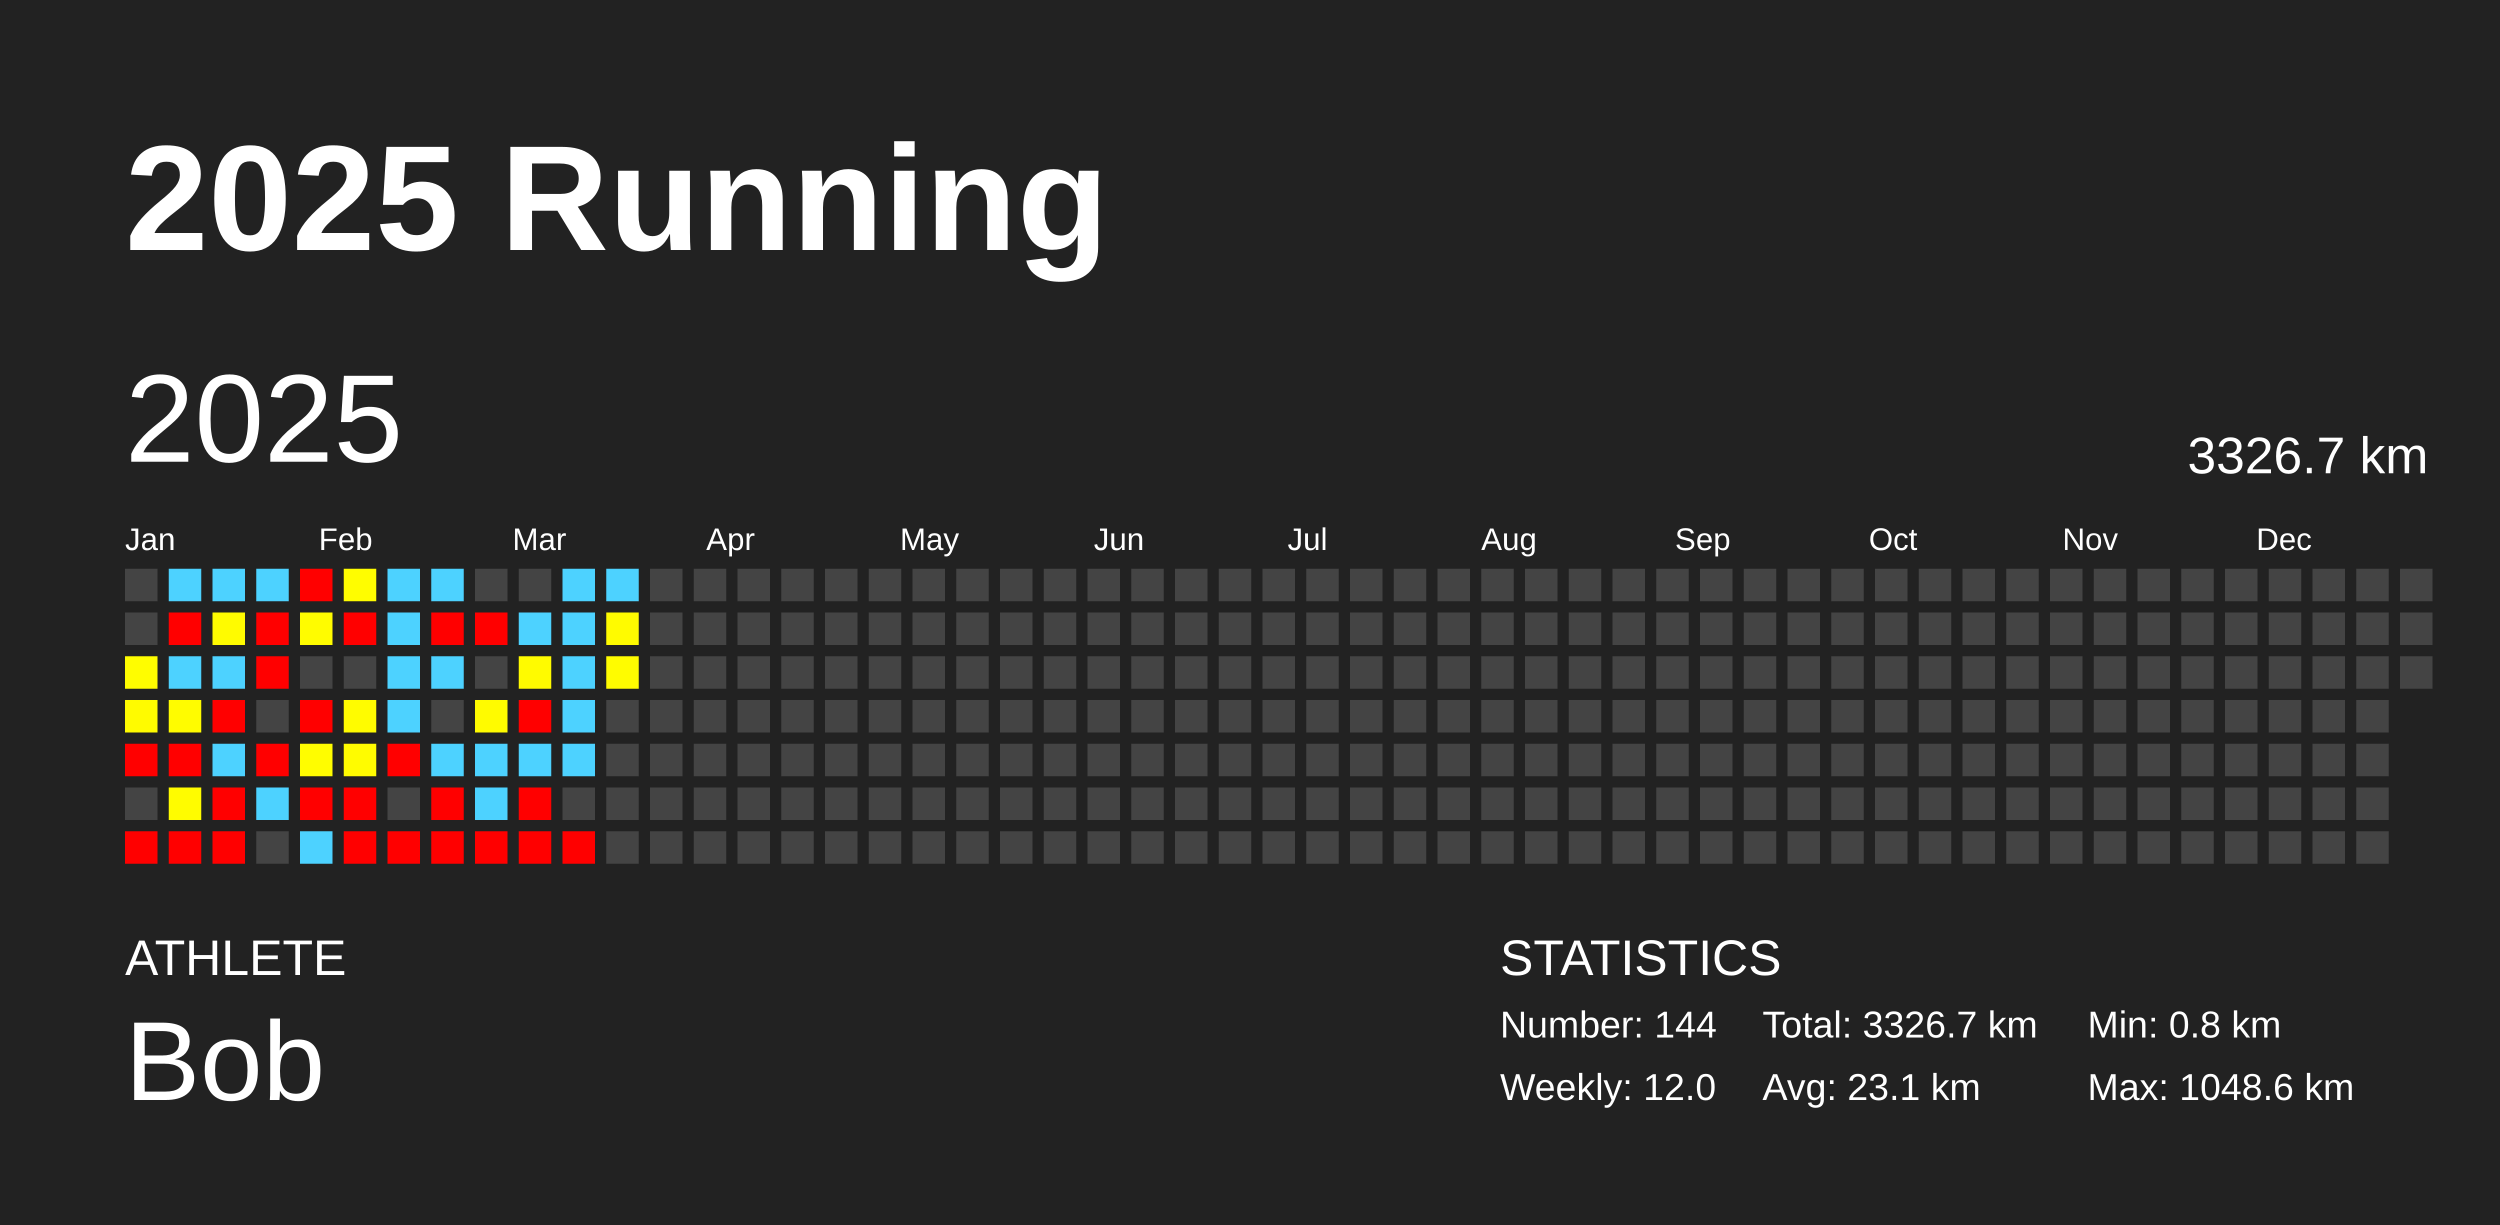
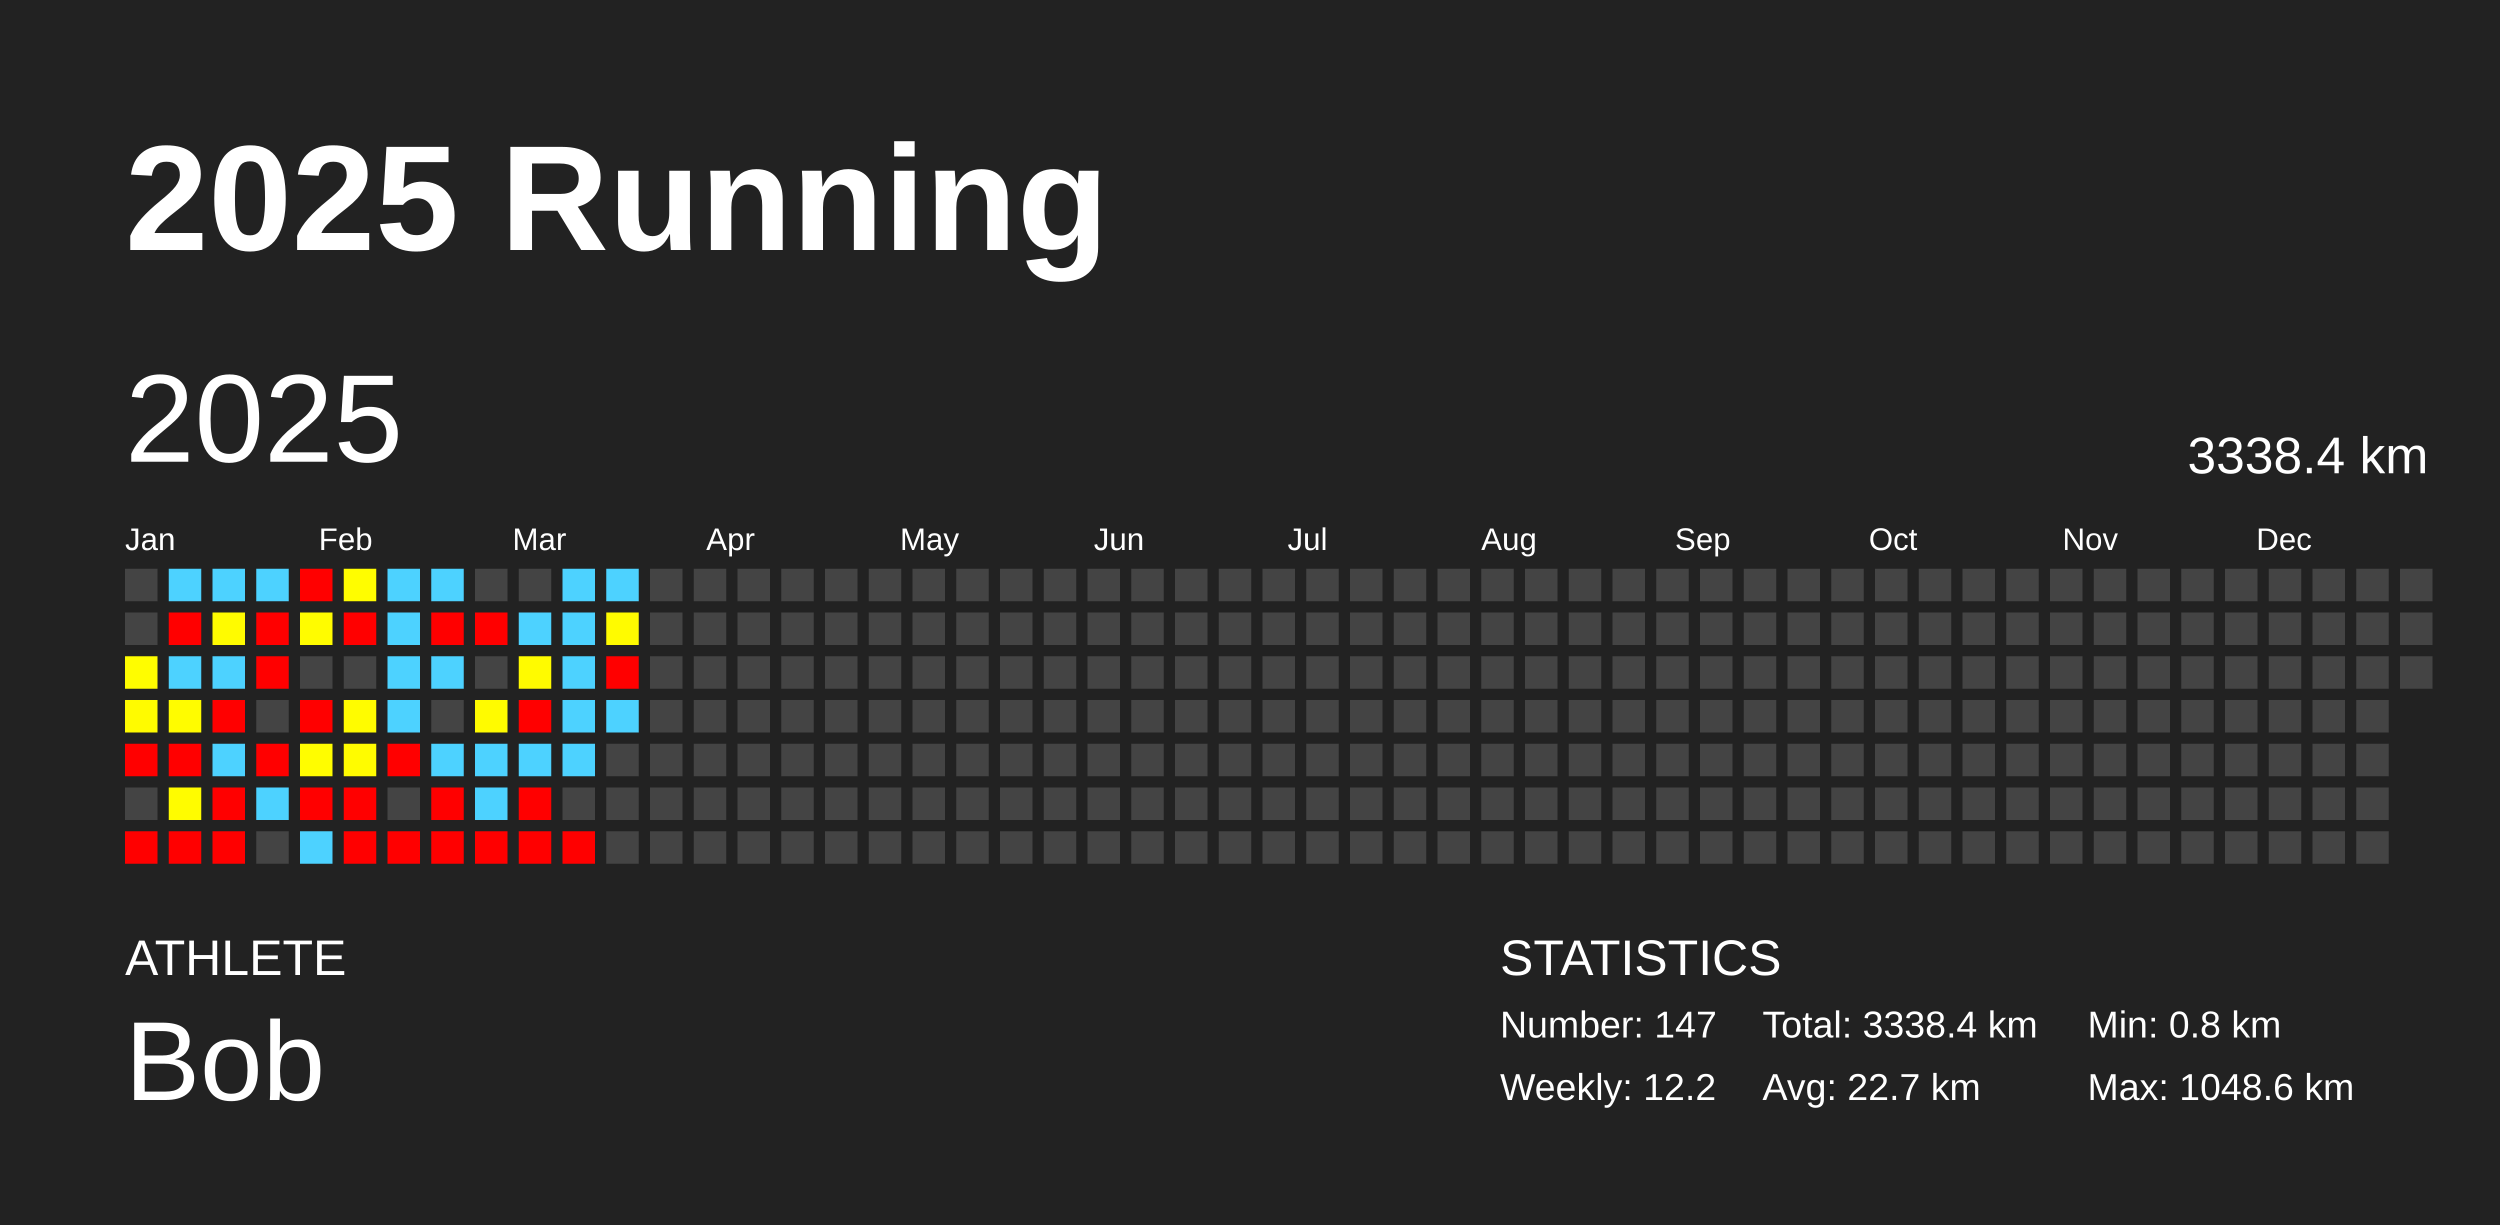
<svg xmlns="http://www.w3.org/2000/svg" baseProfile="full" height="98mm" version="1.1" viewBox="0,0,200,98" width="200mm">
  <defs />
  <rect fill="#222222" height="98" width="200" x="0" y="0" />
  <text fill="#FFFFFF" style="font-size:12px; font-family:Arial; font-weight:bold;" x="10" y="20">2025 Running</text>
  <text fill="#FFFFFF" style="font-size:4px; font-family:Arial" x="10" y="78">ATHLETE</text>
  <text fill="#FFFFFF" style="font-size:9px; font-family:Arial" x="10" y="88">Bob</text>
  <text fill="#FFFFFF" style="font-size:4px; font-family:Arial" x="120" y="78">STATISTICS</text>
-   <text fill="#FFFFFF" style="font-size:3px; font-family:Arial" x="120" y="83">Number: 144</text>
-   <text fill="#FFFFFF" style="font-size:3px; font-family:Arial" x="120" y="88">Weekly: 12.0</text>
-   <text fill="#FFFFFF" style="font-size:3px; font-family:Arial" x="141" y="83">Total: 3326.7 km</text>
-   <text fill="#FFFFFF" style="font-size:3px; font-family:Arial" x="141" y="88">Avg: 23.1 km</text>
+   <text fill="#FFFFFF" style="font-size:3px; font-family:Arial" x="120" y="83">Number: 147</text>
+   <text fill="#FFFFFF" style="font-size:3px; font-family:Arial" x="120" y="88">Weekly: 12.2</text>
+   <text fill="#FFFFFF" style="font-size:3px; font-family:Arial" x="141" y="83">Total: 3338.4 km</text>
+   <text fill="#FFFFFF" style="font-size:3px; font-family:Arial" x="141" y="88">Avg: 22.7 km</text>
  <text fill="#FFFFFF" style="font-size:3px; font-family:Arial" x="167" y="83">Min: 0.8 km</text>
  <text fill="#FFFFFF" style="font-size:3px; font-family:Arial" x="167" y="88">Max: 1048.6 km</text>
  <text dominant-baseline="hanging" fill="#FFFFFF" style="font-size:10.0px; font-family:Arial;" x="10" y="30">2025</text>
-   <text dominant-baseline="hanging" fill="#FFFFFF" style="font-size:4.125px; font-family:Arial;" x="175" y="35">3326.7 km</text>
+   <text dominant-baseline="hanging" fill="#FFFFFF" style="font-size:4.125px; font-family:Arial;" x="175" y="35">3338.4 km</text>
  <text fill="#FFFFFF" style="font-size:2.5px; font-family:Arial" x="10.0" y="44">Jan</text>
  <text fill="#FFFFFF" style="font-size:2.5px; font-family:Arial" x="25.5" y="44">Feb</text>
  <text fill="#FFFFFF" style="font-size:2.5px; font-family:Arial" x="41.0" y="44">Mar</text>
  <text fill="#FFFFFF" style="font-size:2.5px; font-family:Arial" x="56.5" y="44">Apr</text>
  <text fill="#FFFFFF" style="font-size:2.5px; font-family:Arial" x="72.0" y="44">May</text>
  <text fill="#FFFFFF" style="font-size:2.5px; font-family:Arial" x="87.5" y="44">Jun</text>
  <text fill="#FFFFFF" style="font-size:2.5px; font-family:Arial" x="103.0" y="44">Jul</text>
  <text fill="#FFFFFF" style="font-size:2.5px; font-family:Arial" x="118.5" y="44">Aug</text>
  <text fill="#FFFFFF" style="font-size:2.5px; font-family:Arial" x="134.0" y="44">Sep</text>
  <text fill="#FFFFFF" style="font-size:2.5px; font-family:Arial" x="149.5" y="44">Oct</text>
  <text fill="#FFFFFF" style="font-size:2.5px; font-family:Arial" x="165.0" y="44">Nov</text>
  <text fill="#FFFFFF" style="font-size:2.5px; font-family:Arial" x="180.5" y="44">Dec</text>
  <rect fill="#444444" height="2.6" width="2.6" x="10.0" y="45.5" />
  <rect fill="#444444" height="2.6" width="2.6" x="10.0" y="49.0" />
  <rect fill="#fffd00" height="2.6" width="2.6" x="10.0" y="52.5" />
  <rect fill="#fffb00" height="2.6" width="2.6" x="10.0" y="56.0" />
  <rect fill="red" height="2.6" width="2.6" x="10.0" y="59.5" />
  <rect fill="#444444" height="2.6" width="2.6" x="10.0" y="63.0" />
  <rect fill="red" height="2.6" width="2.6" x="10.0" y="66.5" />
  <rect fill="#4dd2ff" height="2.6" width="2.6" x="13.5" y="45.5" />
  <rect fill="red" height="2.6" width="2.6" x="13.5" y="49.0" />
  <rect fill="#4dd2ff" height="2.6" width="2.6" x="13.5" y="52.5" />
  <rect fill="#fffc00" height="2.6" width="2.6" x="13.5" y="56.0" />
  <rect fill="red" height="2.6" width="2.6" x="13.5" y="59.5" />
  <rect fill="#fffc00" height="2.6" width="2.6" x="13.5" y="63.0" />
  <rect fill="red" height="2.6" width="2.6" x="13.5" y="66.5" />
  <rect fill="#4dd2ff" height="2.6" width="2.6" x="17.0" y="45.5" />
  <rect fill="#fffb00" height="2.6" width="2.6" x="17.0" y="49.0" />
  <rect fill="#4dd2ff" height="2.6" width="2.6" x="17.0" y="52.5" />
  <rect fill="red" height="2.6" width="2.6" x="17.0" y="56.0" />
  <rect fill="#4dd2ff" height="2.6" width="2.6" x="17.0" y="59.5" />
  <rect fill="red" height="2.6" width="2.6" x="17.0" y="63.0" />
  <rect fill="red" height="2.6" width="2.6" x="17.0" y="66.5" />
  <rect fill="#4dd2ff" height="2.6" width="2.6" x="20.5" y="45.5" />
  <rect fill="red" height="2.6" width="2.6" x="20.5" y="49.0" />
  <rect fill="red" height="2.6" width="2.6" x="20.5" y="52.5" />
  <rect fill="#444444" height="2.6" width="2.6" x="20.5" y="56.0" />
  <rect fill="red" height="2.6" width="2.6" x="20.5" y="59.5" />
  <rect fill="#4dd2ff" height="2.6" width="2.6" x="20.5" y="63.0" />
  <rect fill="#444444" height="2.6" width="2.6" x="20.5" y="66.5" />
  <rect fill="red" height="2.6" width="2.6" x="24.0" y="45.5" />
  <rect fill="#fffc00" height="2.6" width="2.6" x="24.0" y="49.0" />
  <rect fill="#444444" height="2.6" width="2.6" x="24.0" y="52.5" />
  <rect fill="red" height="2.6" width="2.6" x="24.0" y="56.0" />
  <rect fill="#fffd00" height="2.6" width="2.6" x="24.0" y="59.5" />
  <rect fill="red" height="2.6" width="2.6" x="24.0" y="63.0" />
  <rect fill="#4dd2ff" height="2.6" width="2.6" x="24.0" y="66.5" />
  <rect fill="#fffd00" height="2.6" width="2.6" x="27.5" y="45.5" />
  <rect fill="red" height="2.6" width="2.6" x="27.5" y="49.0" />
  <rect fill="#444444" height="2.6" width="2.6" x="27.5" y="52.5" />
  <rect fill="#fffc00" height="2.6" width="2.6" x="27.5" y="56.0" />
  <rect fill="#fffc00" height="2.6" width="2.6" x="27.5" y="59.5" />
  <rect fill="red" height="2.6" width="2.6" x="27.5" y="63.0" />
  <rect fill="red" height="2.6" width="2.6" x="27.5" y="66.5" />
  <rect fill="#4dd2ff" height="2.6" width="2.6" x="31.0" y="45.5" />
  <rect fill="#4dd2ff" height="2.6" width="2.6" x="31.0" y="49.0" />
  <rect fill="#4dd2ff" height="2.6" width="2.6" x="31.0" y="52.5" />
  <rect fill="#4dd2ff" height="2.6" width="2.6" x="31.0" y="56.0" />
  <rect fill="red" height="2.6" width="2.6" x="31.0" y="59.5" />
  <rect fill="#444444" height="2.6" width="2.6" x="31.0" y="63.0" />
  <rect fill="red" height="2.6" width="2.6" x="31.0" y="66.5" />
  <rect fill="#4dd2ff" height="2.6" width="2.6" x="34.5" y="45.5" />
  <rect fill="red" height="2.6" width="2.6" x="34.5" y="49.0" />
  <rect fill="#4dd2ff" height="2.6" width="2.6" x="34.5" y="52.5" />
  <rect fill="#444444" height="2.6" width="2.6" x="34.5" y="56.0" />
  <rect fill="#4dd2ff" height="2.6" width="2.6" x="34.5" y="59.5" />
  <rect fill="red" height="2.6" width="2.6" x="34.5" y="63.0" />
  <rect fill="red" height="2.6" width="2.6" x="34.5" y="66.5" />
  <rect fill="#444444" height="2.6" width="2.6" x="38.0" y="45.5" />
  <rect fill="red" height="2.6" width="2.6" x="38.0" y="49.0" />
  <rect fill="#444444" height="2.6" width="2.6" x="38.0" y="52.5" />
  <rect fill="#fffb00" height="2.6" width="2.6" x="38.0" y="56.0" />
  <rect fill="#4dd2ff" height="2.6" width="2.6" x="38.0" y="59.5" />
  <rect fill="#4dd2ff" height="2.6" width="2.6" x="38.0" y="63.0" />
  <rect fill="red" height="2.6" width="2.6" x="38.0" y="66.5" />
  <rect fill="#444444" height="2.6" width="2.6" x="41.5" y="45.5" />
  <rect fill="#4dd2ff" height="2.6" width="2.6" x="41.5" y="49.0" />
  <rect fill="#fffb00" height="2.6" width="2.6" x="41.5" y="52.5" />
  <rect fill="red" height="2.6" width="2.6" x="41.5" y="56.0" />
  <rect fill="#4dd2ff" height="2.6" width="2.6" x="41.5" y="59.5" />
  <rect fill="red" height="2.6" width="2.6" x="41.5" y="63.0" />
  <rect fill="red" height="2.6" width="2.6" x="41.5" y="66.5" />
  <rect fill="#4dd2ff" height="2.6" width="2.6" x="45.0" y="45.5" />
  <rect fill="#4dd2ff" height="2.6" width="2.6" x="45.0" y="49.0" />
  <rect fill="#4dd2ff" height="2.6" width="2.6" x="45.0" y="52.5" />
  <rect fill="#4dd2ff" height="2.6" width="2.6" x="45.0" y="56.0" />
  <rect fill="#4dd2ff" height="2.6" width="2.6" x="45.0" y="59.5" />
  <rect fill="#444444" height="2.6" width="2.6" x="45.0" y="63.0" />
  <rect fill="red" height="2.6" width="2.6" x="45.0" y="66.5" />
  <rect fill="#4dd2ff" height="2.6" width="2.6" x="48.5" y="45.5" />
  <rect fill="#fffb00" height="2.6" width="2.6" x="48.5" y="49.0" />
-   <rect fill="#fffc00" height="2.6" width="2.6" x="48.5" y="52.5" />
-   <rect fill="#444444" height="2.6" width="2.6" x="48.5" y="56.0" />
+   <rect fill="red" height="2.6" width="2.6" x="48.5" y="52.5" />
+   <rect fill="#4dd2ff" height="2.6" width="2.6" x="48.5" y="56.0" />
  <rect fill="#444444" height="2.6" width="2.6" x="48.5" y="59.5" />
  <rect fill="#444444" height="2.6" width="2.6" x="48.5" y="63.0" />
  <rect fill="#444444" height="2.6" width="2.6" x="48.5" y="66.5" />
  <rect fill="#444444" height="2.6" width="2.6" x="52.0" y="45.5" />
  <rect fill="#444444" height="2.6" width="2.6" x="52.0" y="49.0" />
  <rect fill="#444444" height="2.6" width="2.6" x="52.0" y="52.5" />
  <rect fill="#444444" height="2.6" width="2.6" x="52.0" y="56.0" />
  <rect fill="#444444" height="2.6" width="2.6" x="52.0" y="59.5" />
  <rect fill="#444444" height="2.6" width="2.6" x="52.0" y="63.0" />
  <rect fill="#444444" height="2.6" width="2.6" x="52.0" y="66.5" />
  <rect fill="#444444" height="2.6" width="2.6" x="55.5" y="45.5" />
  <rect fill="#444444" height="2.6" width="2.6" x="55.5" y="49.0" />
  <rect fill="#444444" height="2.6" width="2.6" x="55.5" y="52.5" />
  <rect fill="#444444" height="2.6" width="2.6" x="55.5" y="56.0" />
  <rect fill="#444444" height="2.6" width="2.6" x="55.5" y="59.5" />
  <rect fill="#444444" height="2.6" width="2.6" x="55.5" y="63.0" />
  <rect fill="#444444" height="2.6" width="2.6" x="55.5" y="66.5" />
  <rect fill="#444444" height="2.6" width="2.6" x="59.0" y="45.5" />
  <rect fill="#444444" height="2.6" width="2.6" x="59.0" y="49.0" />
  <rect fill="#444444" height="2.6" width="2.6" x="59.0" y="52.5" />
  <rect fill="#444444" height="2.6" width="2.6" x="59.0" y="56.0" />
  <rect fill="#444444" height="2.6" width="2.6" x="59.0" y="59.5" />
  <rect fill="#444444" height="2.6" width="2.6" x="59.0" y="63.0" />
  <rect fill="#444444" height="2.6" width="2.6" x="59.0" y="66.5" />
  <rect fill="#444444" height="2.6" width="2.6" x="62.5" y="45.5" />
  <rect fill="#444444" height="2.6" width="2.6" x="62.5" y="49.0" />
  <rect fill="#444444" height="2.6" width="2.6" x="62.5" y="52.5" />
  <rect fill="#444444" height="2.6" width="2.6" x="62.5" y="56.0" />
  <rect fill="#444444" height="2.6" width="2.6" x="62.5" y="59.5" />
  <rect fill="#444444" height="2.6" width="2.6" x="62.5" y="63.0" />
  <rect fill="#444444" height="2.6" width="2.6" x="62.5" y="66.5" />
  <rect fill="#444444" height="2.6" width="2.6" x="66.0" y="45.5" />
  <rect fill="#444444" height="2.6" width="2.6" x="66.0" y="49.0" />
  <rect fill="#444444" height="2.6" width="2.6" x="66.0" y="52.5" />
  <rect fill="#444444" height="2.6" width="2.6" x="66.0" y="56.0" />
  <rect fill="#444444" height="2.6" width="2.6" x="66.0" y="59.5" />
  <rect fill="#444444" height="2.6" width="2.6" x="66.0" y="63.0" />
  <rect fill="#444444" height="2.6" width="2.6" x="66.0" y="66.5" />
  <rect fill="#444444" height="2.6" width="2.6" x="69.5" y="45.5" />
  <rect fill="#444444" height="2.6" width="2.6" x="69.5" y="49.0" />
  <rect fill="#444444" height="2.6" width="2.6" x="69.5" y="52.5" />
  <rect fill="#444444" height="2.6" width="2.6" x="69.5" y="56.0" />
  <rect fill="#444444" height="2.6" width="2.6" x="69.5" y="59.5" />
  <rect fill="#444444" height="2.6" width="2.6" x="69.5" y="63.0" />
  <rect fill="#444444" height="2.6" width="2.6" x="69.5" y="66.5" />
  <rect fill="#444444" height="2.6" width="2.6" x="73.0" y="45.5" />
  <rect fill="#444444" height="2.6" width="2.6" x="73.0" y="49.0" />
  <rect fill="#444444" height="2.6" width="2.6" x="73.0" y="52.5" />
  <rect fill="#444444" height="2.6" width="2.6" x="73.0" y="56.0" />
  <rect fill="#444444" height="2.6" width="2.6" x="73.0" y="59.5" />
  <rect fill="#444444" height="2.6" width="2.6" x="73.0" y="63.0" />
  <rect fill="#444444" height="2.6" width="2.6" x="73.0" y="66.5" />
  <rect fill="#444444" height="2.6" width="2.6" x="76.5" y="45.5" />
  <rect fill="#444444" height="2.6" width="2.6" x="76.5" y="49.0" />
  <rect fill="#444444" height="2.6" width="2.6" x="76.5" y="52.5" />
  <rect fill="#444444" height="2.6" width="2.6" x="76.5" y="56.0" />
  <rect fill="#444444" height="2.6" width="2.6" x="76.5" y="59.5" />
  <rect fill="#444444" height="2.6" width="2.6" x="76.5" y="63.0" />
  <rect fill="#444444" height="2.6" width="2.6" x="76.5" y="66.5" />
  <rect fill="#444444" height="2.6" width="2.6" x="80.0" y="45.5" />
  <rect fill="#444444" height="2.6" width="2.6" x="80.0" y="49.0" />
  <rect fill="#444444" height="2.6" width="2.6" x="80.0" y="52.5" />
  <rect fill="#444444" height="2.6" width="2.6" x="80.0" y="56.0" />
  <rect fill="#444444" height="2.6" width="2.6" x="80.0" y="59.5" />
  <rect fill="#444444" height="2.6" width="2.6" x="80.0" y="63.0" />
  <rect fill="#444444" height="2.6" width="2.6" x="80.0" y="66.5" />
  <rect fill="#444444" height="2.6" width="2.6" x="83.5" y="45.5" />
  <rect fill="#444444" height="2.6" width="2.6" x="83.5" y="49.0" />
  <rect fill="#444444" height="2.6" width="2.6" x="83.5" y="52.5" />
  <rect fill="#444444" height="2.6" width="2.6" x="83.5" y="56.0" />
  <rect fill="#444444" height="2.6" width="2.6" x="83.5" y="59.5" />
  <rect fill="#444444" height="2.6" width="2.6" x="83.5" y="63.0" />
  <rect fill="#444444" height="2.6" width="2.6" x="83.5" y="66.5" />
  <rect fill="#444444" height="2.6" width="2.6" x="87.0" y="45.5" />
  <rect fill="#444444" height="2.6" width="2.6" x="87.0" y="49.0" />
  <rect fill="#444444" height="2.6" width="2.6" x="87.0" y="52.5" />
  <rect fill="#444444" height="2.6" width="2.6" x="87.0" y="56.0" />
  <rect fill="#444444" height="2.6" width="2.6" x="87.0" y="59.5" />
  <rect fill="#444444" height="2.6" width="2.6" x="87.0" y="63.0" />
  <rect fill="#444444" height="2.6" width="2.6" x="87.0" y="66.5" />
  <rect fill="#444444" height="2.6" width="2.6" x="90.5" y="45.5" />
  <rect fill="#444444" height="2.6" width="2.6" x="90.5" y="49.0" />
  <rect fill="#444444" height="2.6" width="2.6" x="90.5" y="52.5" />
  <rect fill="#444444" height="2.6" width="2.6" x="90.5" y="56.0" />
  <rect fill="#444444" height="2.6" width="2.6" x="90.5" y="59.5" />
  <rect fill="#444444" height="2.6" width="2.6" x="90.5" y="63.0" />
  <rect fill="#444444" height="2.6" width="2.6" x="90.5" y="66.5" />
  <rect fill="#444444" height="2.6" width="2.6" x="94.0" y="45.5" />
  <rect fill="#444444" height="2.6" width="2.6" x="94.0" y="49.0" />
  <rect fill="#444444" height="2.6" width="2.6" x="94.0" y="52.5" />
  <rect fill="#444444" height="2.6" width="2.6" x="94.0" y="56.0" />
  <rect fill="#444444" height="2.6" width="2.6" x="94.0" y="59.5" />
  <rect fill="#444444" height="2.6" width="2.6" x="94.0" y="63.0" />
  <rect fill="#444444" height="2.6" width="2.6" x="94.0" y="66.5" />
  <rect fill="#444444" height="2.6" width="2.6" x="97.5" y="45.5" />
  <rect fill="#444444" height="2.6" width="2.6" x="97.5" y="49.0" />
  <rect fill="#444444" height="2.6" width="2.6" x="97.5" y="52.5" />
  <rect fill="#444444" height="2.6" width="2.6" x="97.5" y="56.0" />
  <rect fill="#444444" height="2.6" width="2.6" x="97.5" y="59.5" />
  <rect fill="#444444" height="2.6" width="2.6" x="97.5" y="63.0" />
  <rect fill="#444444" height="2.6" width="2.6" x="97.5" y="66.5" />
  <rect fill="#444444" height="2.6" width="2.6" x="101.0" y="45.5" />
  <rect fill="#444444" height="2.6" width="2.6" x="101.0" y="49.0" />
  <rect fill="#444444" height="2.6" width="2.6" x="101.0" y="52.5" />
  <rect fill="#444444" height="2.6" width="2.6" x="101.0" y="56.0" />
  <rect fill="#444444" height="2.6" width="2.6" x="101.0" y="59.5" />
  <rect fill="#444444" height="2.6" width="2.6" x="101.0" y="63.0" />
  <rect fill="#444444" height="2.6" width="2.6" x="101.0" y="66.5" />
  <rect fill="#444444" height="2.6" width="2.6" x="104.5" y="45.5" />
  <rect fill="#444444" height="2.6" width="2.6" x="104.5" y="49.0" />
  <rect fill="#444444" height="2.6" width="2.6" x="104.5" y="52.5" />
  <rect fill="#444444" height="2.6" width="2.6" x="104.5" y="56.0" />
  <rect fill="#444444" height="2.6" width="2.6" x="104.5" y="59.5" />
  <rect fill="#444444" height="2.6" width="2.6" x="104.5" y="63.0" />
  <rect fill="#444444" height="2.6" width="2.6" x="104.5" y="66.5" />
  <rect fill="#444444" height="2.6" width="2.6" x="108.0" y="45.5" />
  <rect fill="#444444" height="2.6" width="2.6" x="108.0" y="49.0" />
  <rect fill="#444444" height="2.6" width="2.6" x="108.0" y="52.5" />
  <rect fill="#444444" height="2.6" width="2.6" x="108.0" y="56.0" />
  <rect fill="#444444" height="2.6" width="2.6" x="108.0" y="59.5" />
  <rect fill="#444444" height="2.6" width="2.6" x="108.0" y="63.0" />
  <rect fill="#444444" height="2.6" width="2.6" x="108.0" y="66.5" />
  <rect fill="#444444" height="2.6" width="2.6" x="111.5" y="45.5" />
  <rect fill="#444444" height="2.6" width="2.6" x="111.5" y="49.0" />
  <rect fill="#444444" height="2.6" width="2.6" x="111.5" y="52.5" />
  <rect fill="#444444" height="2.6" width="2.6" x="111.5" y="56.0" />
  <rect fill="#444444" height="2.6" width="2.6" x="111.5" y="59.5" />
  <rect fill="#444444" height="2.6" width="2.6" x="111.5" y="63.0" />
  <rect fill="#444444" height="2.6" width="2.6" x="111.5" y="66.5" />
  <rect fill="#444444" height="2.6" width="2.6" x="115.0" y="45.5" />
  <rect fill="#444444" height="2.6" width="2.6" x="115.0" y="49.0" />
  <rect fill="#444444" height="2.6" width="2.6" x="115.0" y="52.5" />
  <rect fill="#444444" height="2.6" width="2.6" x="115.0" y="56.0" />
  <rect fill="#444444" height="2.6" width="2.6" x="115.0" y="59.5" />
  <rect fill="#444444" height="2.6" width="2.6" x="115.0" y="63.0" />
  <rect fill="#444444" height="2.6" width="2.6" x="115.0" y="66.5" />
  <rect fill="#444444" height="2.6" width="2.6" x="118.5" y="45.5" />
  <rect fill="#444444" height="2.6" width="2.6" x="118.5" y="49.0" />
  <rect fill="#444444" height="2.6" width="2.6" x="118.5" y="52.5" />
  <rect fill="#444444" height="2.6" width="2.6" x="118.5" y="56.0" />
  <rect fill="#444444" height="2.6" width="2.6" x="118.5" y="59.5" />
  <rect fill="#444444" height="2.6" width="2.6" x="118.5" y="63.0" />
  <rect fill="#444444" height="2.6" width="2.6" x="118.5" y="66.5" />
  <rect fill="#444444" height="2.6" width="2.6" x="122.0" y="45.5" />
  <rect fill="#444444" height="2.6" width="2.6" x="122.0" y="49.0" />
  <rect fill="#444444" height="2.6" width="2.6" x="122.0" y="52.5" />
  <rect fill="#444444" height="2.6" width="2.6" x="122.0" y="56.0" />
  <rect fill="#444444" height="2.6" width="2.6" x="122.0" y="59.5" />
  <rect fill="#444444" height="2.6" width="2.6" x="122.0" y="63.0" />
  <rect fill="#444444" height="2.6" width="2.6" x="122.0" y="66.5" />
  <rect fill="#444444" height="2.6" width="2.6" x="125.5" y="45.5" />
  <rect fill="#444444" height="2.6" width="2.6" x="125.5" y="49.0" />
  <rect fill="#444444" height="2.6" width="2.6" x="125.5" y="52.5" />
  <rect fill="#444444" height="2.6" width="2.6" x="125.5" y="56.0" />
  <rect fill="#444444" height="2.6" width="2.6" x="125.5" y="59.5" />
  <rect fill="#444444" height="2.6" width="2.6" x="125.5" y="63.0" />
  <rect fill="#444444" height="2.6" width="2.6" x="125.5" y="66.5" />
  <rect fill="#444444" height="2.6" width="2.6" x="129.0" y="45.5" />
  <rect fill="#444444" height="2.6" width="2.6" x="129.0" y="49.0" />
  <rect fill="#444444" height="2.6" width="2.6" x="129.0" y="52.5" />
  <rect fill="#444444" height="2.6" width="2.6" x="129.0" y="56.0" />
  <rect fill="#444444" height="2.6" width="2.6" x="129.0" y="59.5" />
  <rect fill="#444444" height="2.6" width="2.6" x="129.0" y="63.0" />
  <rect fill="#444444" height="2.6" width="2.6" x="129.0" y="66.5" />
  <rect fill="#444444" height="2.6" width="2.6" x="132.5" y="45.5" />
  <rect fill="#444444" height="2.6" width="2.6" x="132.5" y="49.0" />
  <rect fill="#444444" height="2.6" width="2.6" x="132.5" y="52.5" />
  <rect fill="#444444" height="2.6" width="2.6" x="132.5" y="56.0" />
  <rect fill="#444444" height="2.6" width="2.6" x="132.5" y="59.5" />
  <rect fill="#444444" height="2.6" width="2.6" x="132.5" y="63.0" />
  <rect fill="#444444" height="2.6" width="2.6" x="132.5" y="66.5" />
  <rect fill="#444444" height="2.6" width="2.6" x="136.0" y="45.5" />
  <rect fill="#444444" height="2.6" width="2.6" x="136.0" y="49.0" />
  <rect fill="#444444" height="2.6" width="2.6" x="136.0" y="52.5" />
  <rect fill="#444444" height="2.6" width="2.6" x="136.0" y="56.0" />
  <rect fill="#444444" height="2.6" width="2.6" x="136.0" y="59.5" />
  <rect fill="#444444" height="2.6" width="2.6" x="136.0" y="63.0" />
  <rect fill="#444444" height="2.6" width="2.6" x="136.0" y="66.5" />
  <rect fill="#444444" height="2.6" width="2.6" x="139.5" y="45.5" />
  <rect fill="#444444" height="2.6" width="2.6" x="139.5" y="49.0" />
  <rect fill="#444444" height="2.6" width="2.6" x="139.5" y="52.5" />
  <rect fill="#444444" height="2.6" width="2.6" x="139.5" y="56.0" />
  <rect fill="#444444" height="2.6" width="2.6" x="139.5" y="59.5" />
  <rect fill="#444444" height="2.6" width="2.6" x="139.5" y="63.0" />
  <rect fill="#444444" height="2.6" width="2.6" x="139.5" y="66.5" />
  <rect fill="#444444" height="2.6" width="2.6" x="143.0" y="45.5" />
  <rect fill="#444444" height="2.6" width="2.6" x="143.0" y="49.0" />
  <rect fill="#444444" height="2.6" width="2.6" x="143.0" y="52.5" />
  <rect fill="#444444" height="2.6" width="2.6" x="143.0" y="56.0" />
  <rect fill="#444444" height="2.6" width="2.6" x="143.0" y="59.5" />
  <rect fill="#444444" height="2.6" width="2.6" x="143.0" y="63.0" />
  <rect fill="#444444" height="2.6" width="2.6" x="143.0" y="66.5" />
  <rect fill="#444444" height="2.6" width="2.6" x="146.5" y="45.5" />
  <rect fill="#444444" height="2.6" width="2.6" x="146.5" y="49.0" />
  <rect fill="#444444" height="2.6" width="2.6" x="146.5" y="52.5" />
  <rect fill="#444444" height="2.6" width="2.6" x="146.5" y="56.0" />
  <rect fill="#444444" height="2.6" width="2.6" x="146.5" y="59.5" />
  <rect fill="#444444" height="2.6" width="2.6" x="146.5" y="63.0" />
  <rect fill="#444444" height="2.6" width="2.6" x="146.5" y="66.5" />
  <rect fill="#444444" height="2.6" width="2.6" x="150.0" y="45.5" />
  <rect fill="#444444" height="2.6" width="2.6" x="150.0" y="49.0" />
  <rect fill="#444444" height="2.6" width="2.6" x="150.0" y="52.5" />
  <rect fill="#444444" height="2.6" width="2.6" x="150.0" y="56.0" />
  <rect fill="#444444" height="2.6" width="2.6" x="150.0" y="59.5" />
  <rect fill="#444444" height="2.6" width="2.6" x="150.0" y="63.0" />
  <rect fill="#444444" height="2.6" width="2.6" x="150.0" y="66.5" />
  <rect fill="#444444" height="2.6" width="2.6" x="153.5" y="45.5" />
  <rect fill="#444444" height="2.6" width="2.6" x="153.5" y="49.0" />
  <rect fill="#444444" height="2.6" width="2.6" x="153.5" y="52.5" />
  <rect fill="#444444" height="2.6" width="2.6" x="153.5" y="56.0" />
  <rect fill="#444444" height="2.6" width="2.6" x="153.5" y="59.5" />
  <rect fill="#444444" height="2.6" width="2.6" x="153.5" y="63.0" />
  <rect fill="#444444" height="2.6" width="2.6" x="153.5" y="66.5" />
  <rect fill="#444444" height="2.6" width="2.6" x="157.0" y="45.5" />
  <rect fill="#444444" height="2.6" width="2.6" x="157.0" y="49.0" />
  <rect fill="#444444" height="2.6" width="2.6" x="157.0" y="52.5" />
  <rect fill="#444444" height="2.6" width="2.6" x="157.0" y="56.0" />
  <rect fill="#444444" height="2.6" width="2.6" x="157.0" y="59.5" />
  <rect fill="#444444" height="2.6" width="2.6" x="157.0" y="63.0" />
  <rect fill="#444444" height="2.6" width="2.6" x="157.0" y="66.5" />
  <rect fill="#444444" height="2.6" width="2.6" x="160.5" y="45.5" />
  <rect fill="#444444" height="2.6" width="2.6" x="160.5" y="49.0" />
  <rect fill="#444444" height="2.6" width="2.6" x="160.5" y="52.5" />
  <rect fill="#444444" height="2.6" width="2.6" x="160.5" y="56.0" />
  <rect fill="#444444" height="2.6" width="2.6" x="160.5" y="59.5" />
  <rect fill="#444444" height="2.6" width="2.6" x="160.5" y="63.0" />
  <rect fill="#444444" height="2.6" width="2.6" x="160.5" y="66.5" />
  <rect fill="#444444" height="2.6" width="2.6" x="164.0" y="45.5" />
  <rect fill="#444444" height="2.6" width="2.6" x="164.0" y="49.0" />
  <rect fill="#444444" height="2.6" width="2.6" x="164.0" y="52.5" />
  <rect fill="#444444" height="2.6" width="2.6" x="164.0" y="56.0" />
  <rect fill="#444444" height="2.6" width="2.6" x="164.0" y="59.5" />
  <rect fill="#444444" height="2.6" width="2.6" x="164.0" y="63.0" />
  <rect fill="#444444" height="2.6" width="2.6" x="164.0" y="66.5" />
  <rect fill="#444444" height="2.6" width="2.6" x="167.5" y="45.5" />
  <rect fill="#444444" height="2.6" width="2.6" x="167.5" y="49.0" />
  <rect fill="#444444" height="2.6" width="2.6" x="167.5" y="52.5" />
  <rect fill="#444444" height="2.6" width="2.6" x="167.5" y="56.0" />
  <rect fill="#444444" height="2.6" width="2.6" x="167.5" y="59.5" />
  <rect fill="#444444" height="2.6" width="2.6" x="167.5" y="63.0" />
  <rect fill="#444444" height="2.6" width="2.6" x="167.5" y="66.5" />
  <rect fill="#444444" height="2.6" width="2.6" x="171.0" y="45.5" />
  <rect fill="#444444" height="2.6" width="2.6" x="171.0" y="49.0" />
  <rect fill="#444444" height="2.6" width="2.6" x="171.0" y="52.5" />
  <rect fill="#444444" height="2.6" width="2.6" x="171.0" y="56.0" />
  <rect fill="#444444" height="2.6" width="2.6" x="171.0" y="59.5" />
  <rect fill="#444444" height="2.6" width="2.6" x="171.0" y="63.0" />
  <rect fill="#444444" height="2.6" width="2.6" x="171.0" y="66.5" />
  <rect fill="#444444" height="2.6" width="2.6" x="174.5" y="45.5" />
  <rect fill="#444444" height="2.6" width="2.6" x="174.5" y="49.0" />
  <rect fill="#444444" height="2.6" width="2.6" x="174.5" y="52.5" />
  <rect fill="#444444" height="2.6" width="2.6" x="174.5" y="56.0" />
  <rect fill="#444444" height="2.6" width="2.6" x="174.5" y="59.5" />
  <rect fill="#444444" height="2.6" width="2.6" x="174.5" y="63.0" />
  <rect fill="#444444" height="2.6" width="2.6" x="174.5" y="66.5" />
  <rect fill="#444444" height="2.6" width="2.6" x="178.0" y="45.5" />
  <rect fill="#444444" height="2.6" width="2.6" x="178.0" y="49.0" />
  <rect fill="#444444" height="2.6" width="2.6" x="178.0" y="52.5" />
  <rect fill="#444444" height="2.6" width="2.6" x="178.0" y="56.0" />
  <rect fill="#444444" height="2.6" width="2.6" x="178.0" y="59.5" />
  <rect fill="#444444" height="2.6" width="2.6" x="178.0" y="63.0" />
  <rect fill="#444444" height="2.6" width="2.6" x="178.0" y="66.5" />
  <rect fill="#444444" height="2.6" width="2.6" x="181.5" y="45.5" />
  <rect fill="#444444" height="2.6" width="2.6" x="181.5" y="49.0" />
  <rect fill="#444444" height="2.6" width="2.6" x="181.5" y="52.5" />
  <rect fill="#444444" height="2.6" width="2.6" x="181.5" y="56.0" />
  <rect fill="#444444" height="2.6" width="2.6" x="181.5" y="59.5" />
  <rect fill="#444444" height="2.6" width="2.6" x="181.5" y="63.0" />
  <rect fill="#444444" height="2.6" width="2.6" x="181.5" y="66.5" />
  <rect fill="#444444" height="2.6" width="2.6" x="185.0" y="45.5" />
  <rect fill="#444444" height="2.6" width="2.6" x="185.0" y="49.0" />
  <rect fill="#444444" height="2.6" width="2.6" x="185.0" y="52.5" />
  <rect fill="#444444" height="2.6" width="2.6" x="185.0" y="56.0" />
  <rect fill="#444444" height="2.6" width="2.6" x="185.0" y="59.5" />
  <rect fill="#444444" height="2.6" width="2.6" x="185.0" y="63.0" />
  <rect fill="#444444" height="2.6" width="2.6" x="185.0" y="66.5" />
  <rect fill="#444444" height="2.6" width="2.6" x="188.5" y="45.5" />
  <rect fill="#444444" height="2.6" width="2.6" x="188.5" y="49.0" />
  <rect fill="#444444" height="2.6" width="2.6" x="188.5" y="52.5" />
  <rect fill="#444444" height="2.6" width="2.6" x="188.5" y="56.0" />
  <rect fill="#444444" height="2.6" width="2.6" x="188.5" y="59.5" />
  <rect fill="#444444" height="2.6" width="2.6" x="188.5" y="63.0" />
  <rect fill="#444444" height="2.6" width="2.6" x="188.5" y="66.5" />
  <rect fill="#444444" height="2.6" width="2.6" x="192.0" y="45.5" />
  <rect fill="#444444" height="2.6" width="2.6" x="192.0" y="49.0" />
  <rect fill="#444444" height="2.6" width="2.6" x="192.0" y="52.5" />
</svg>
